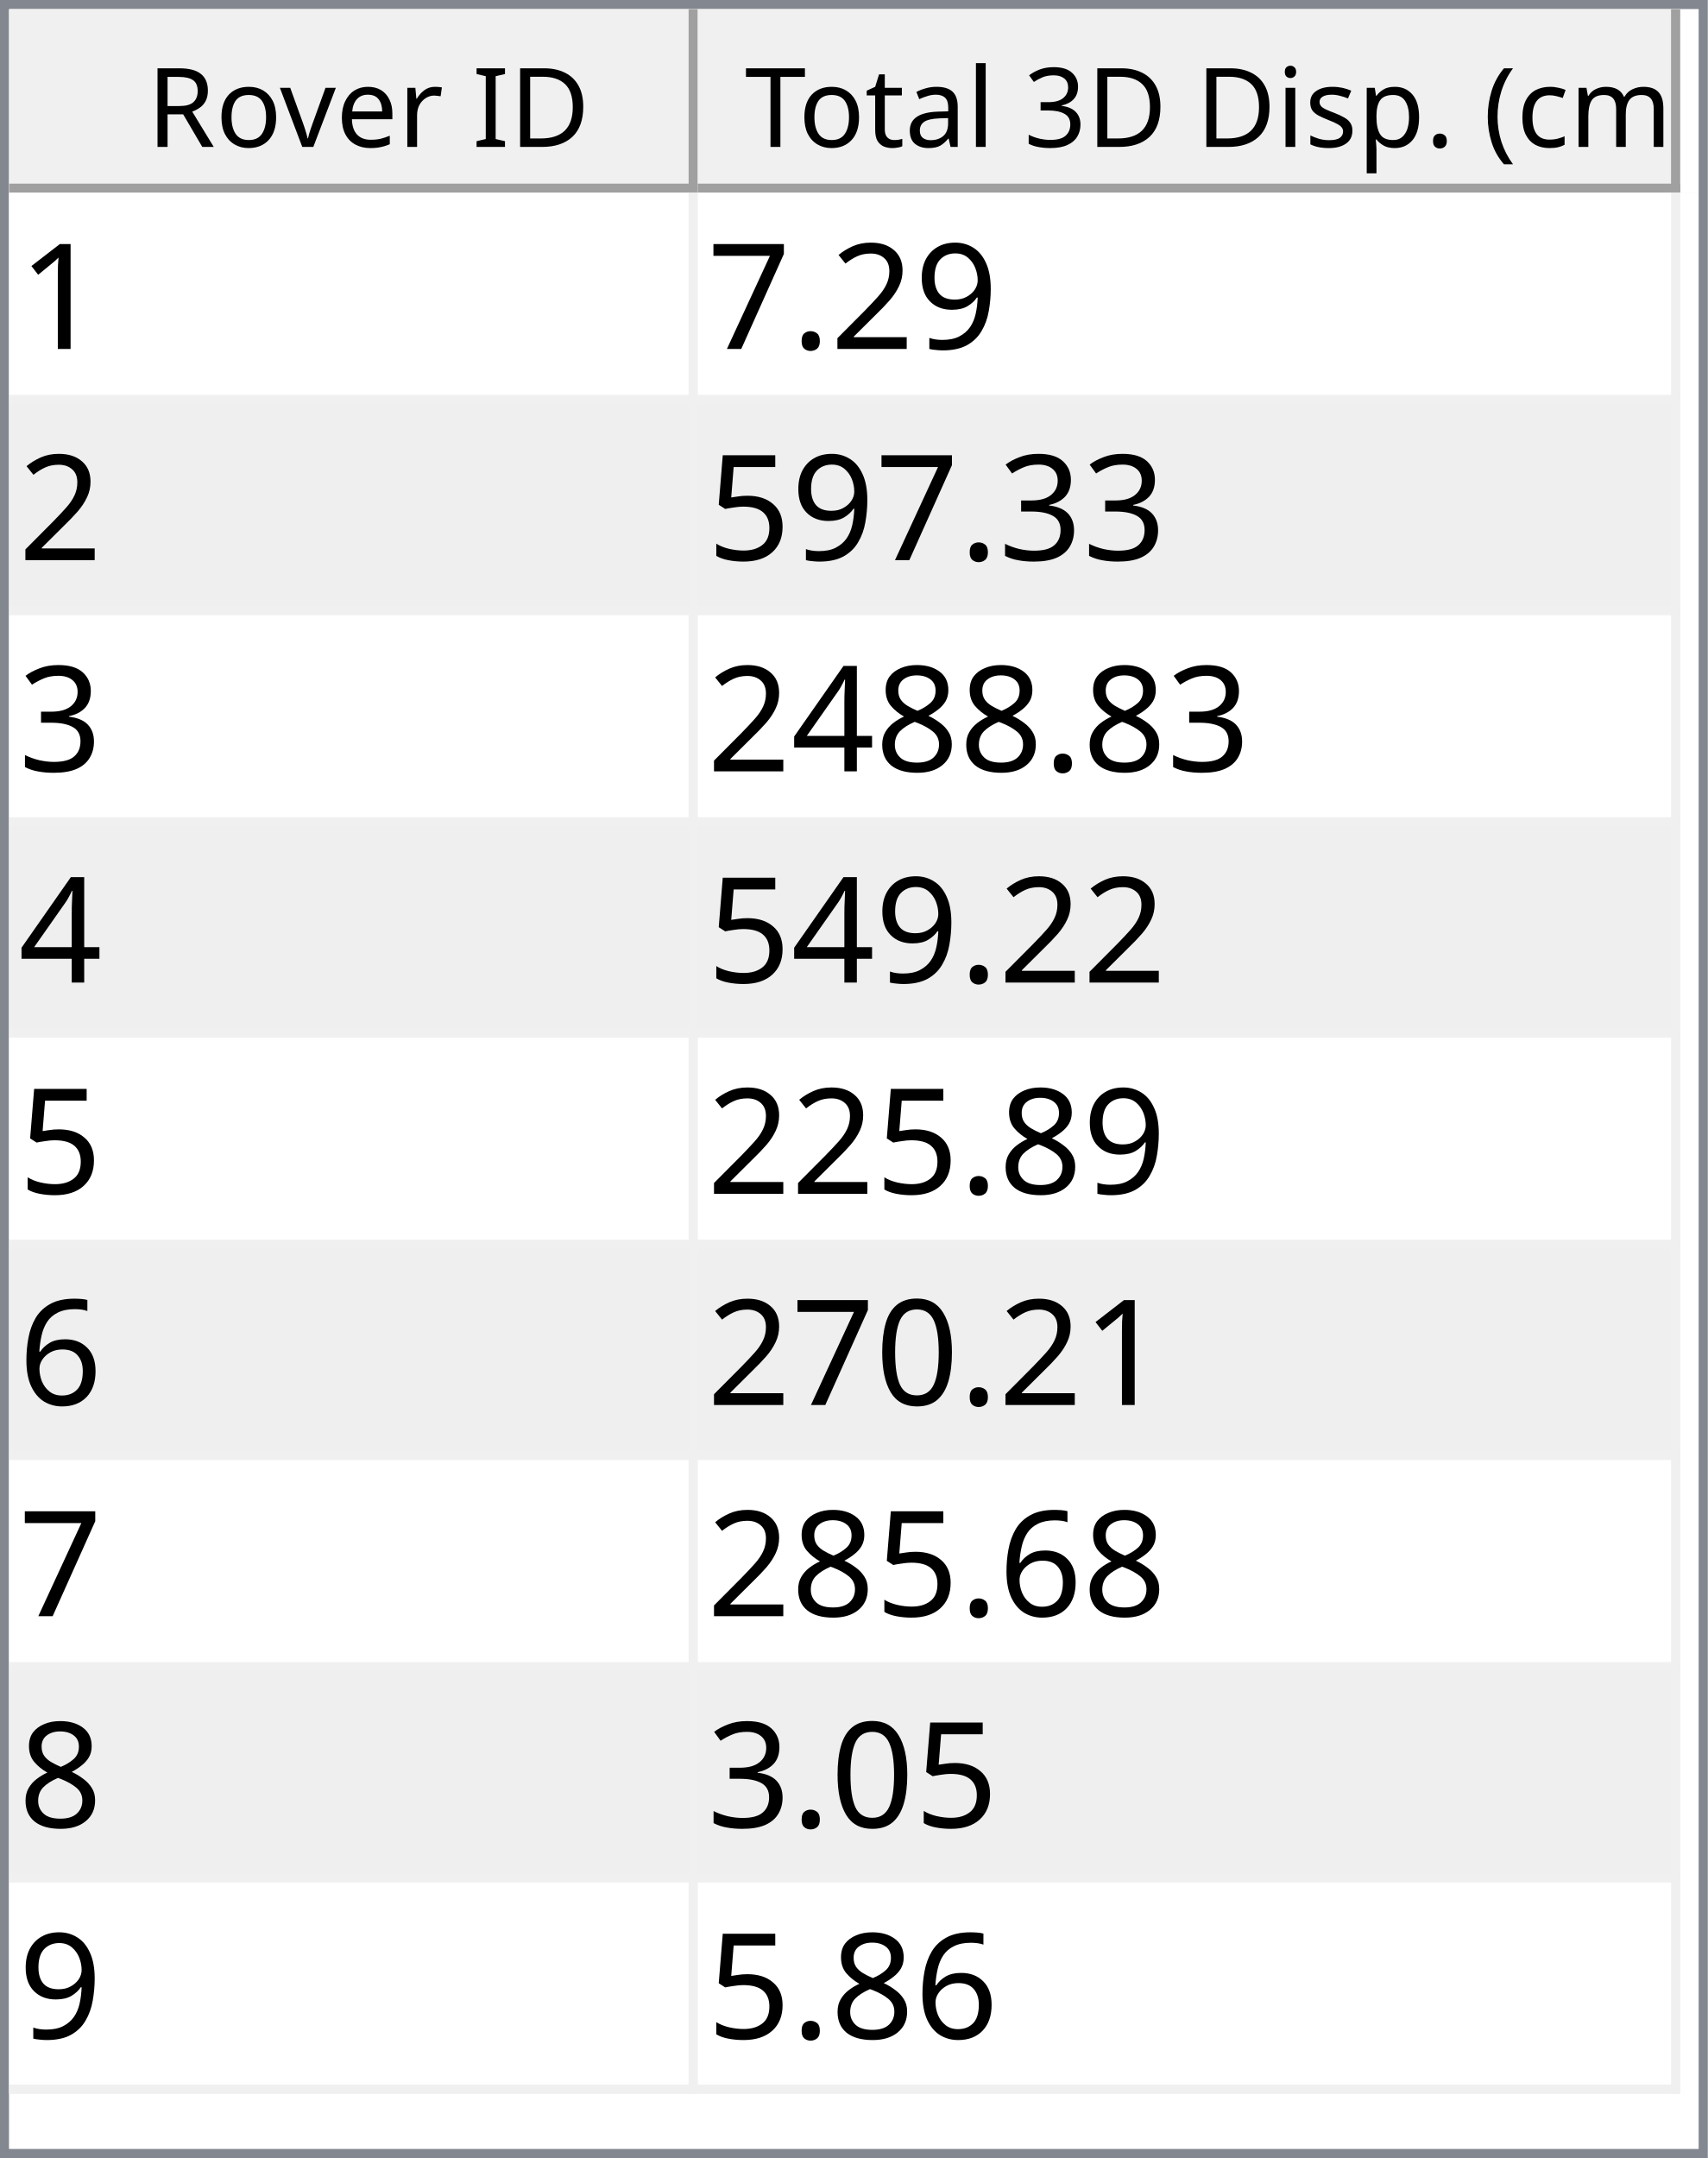
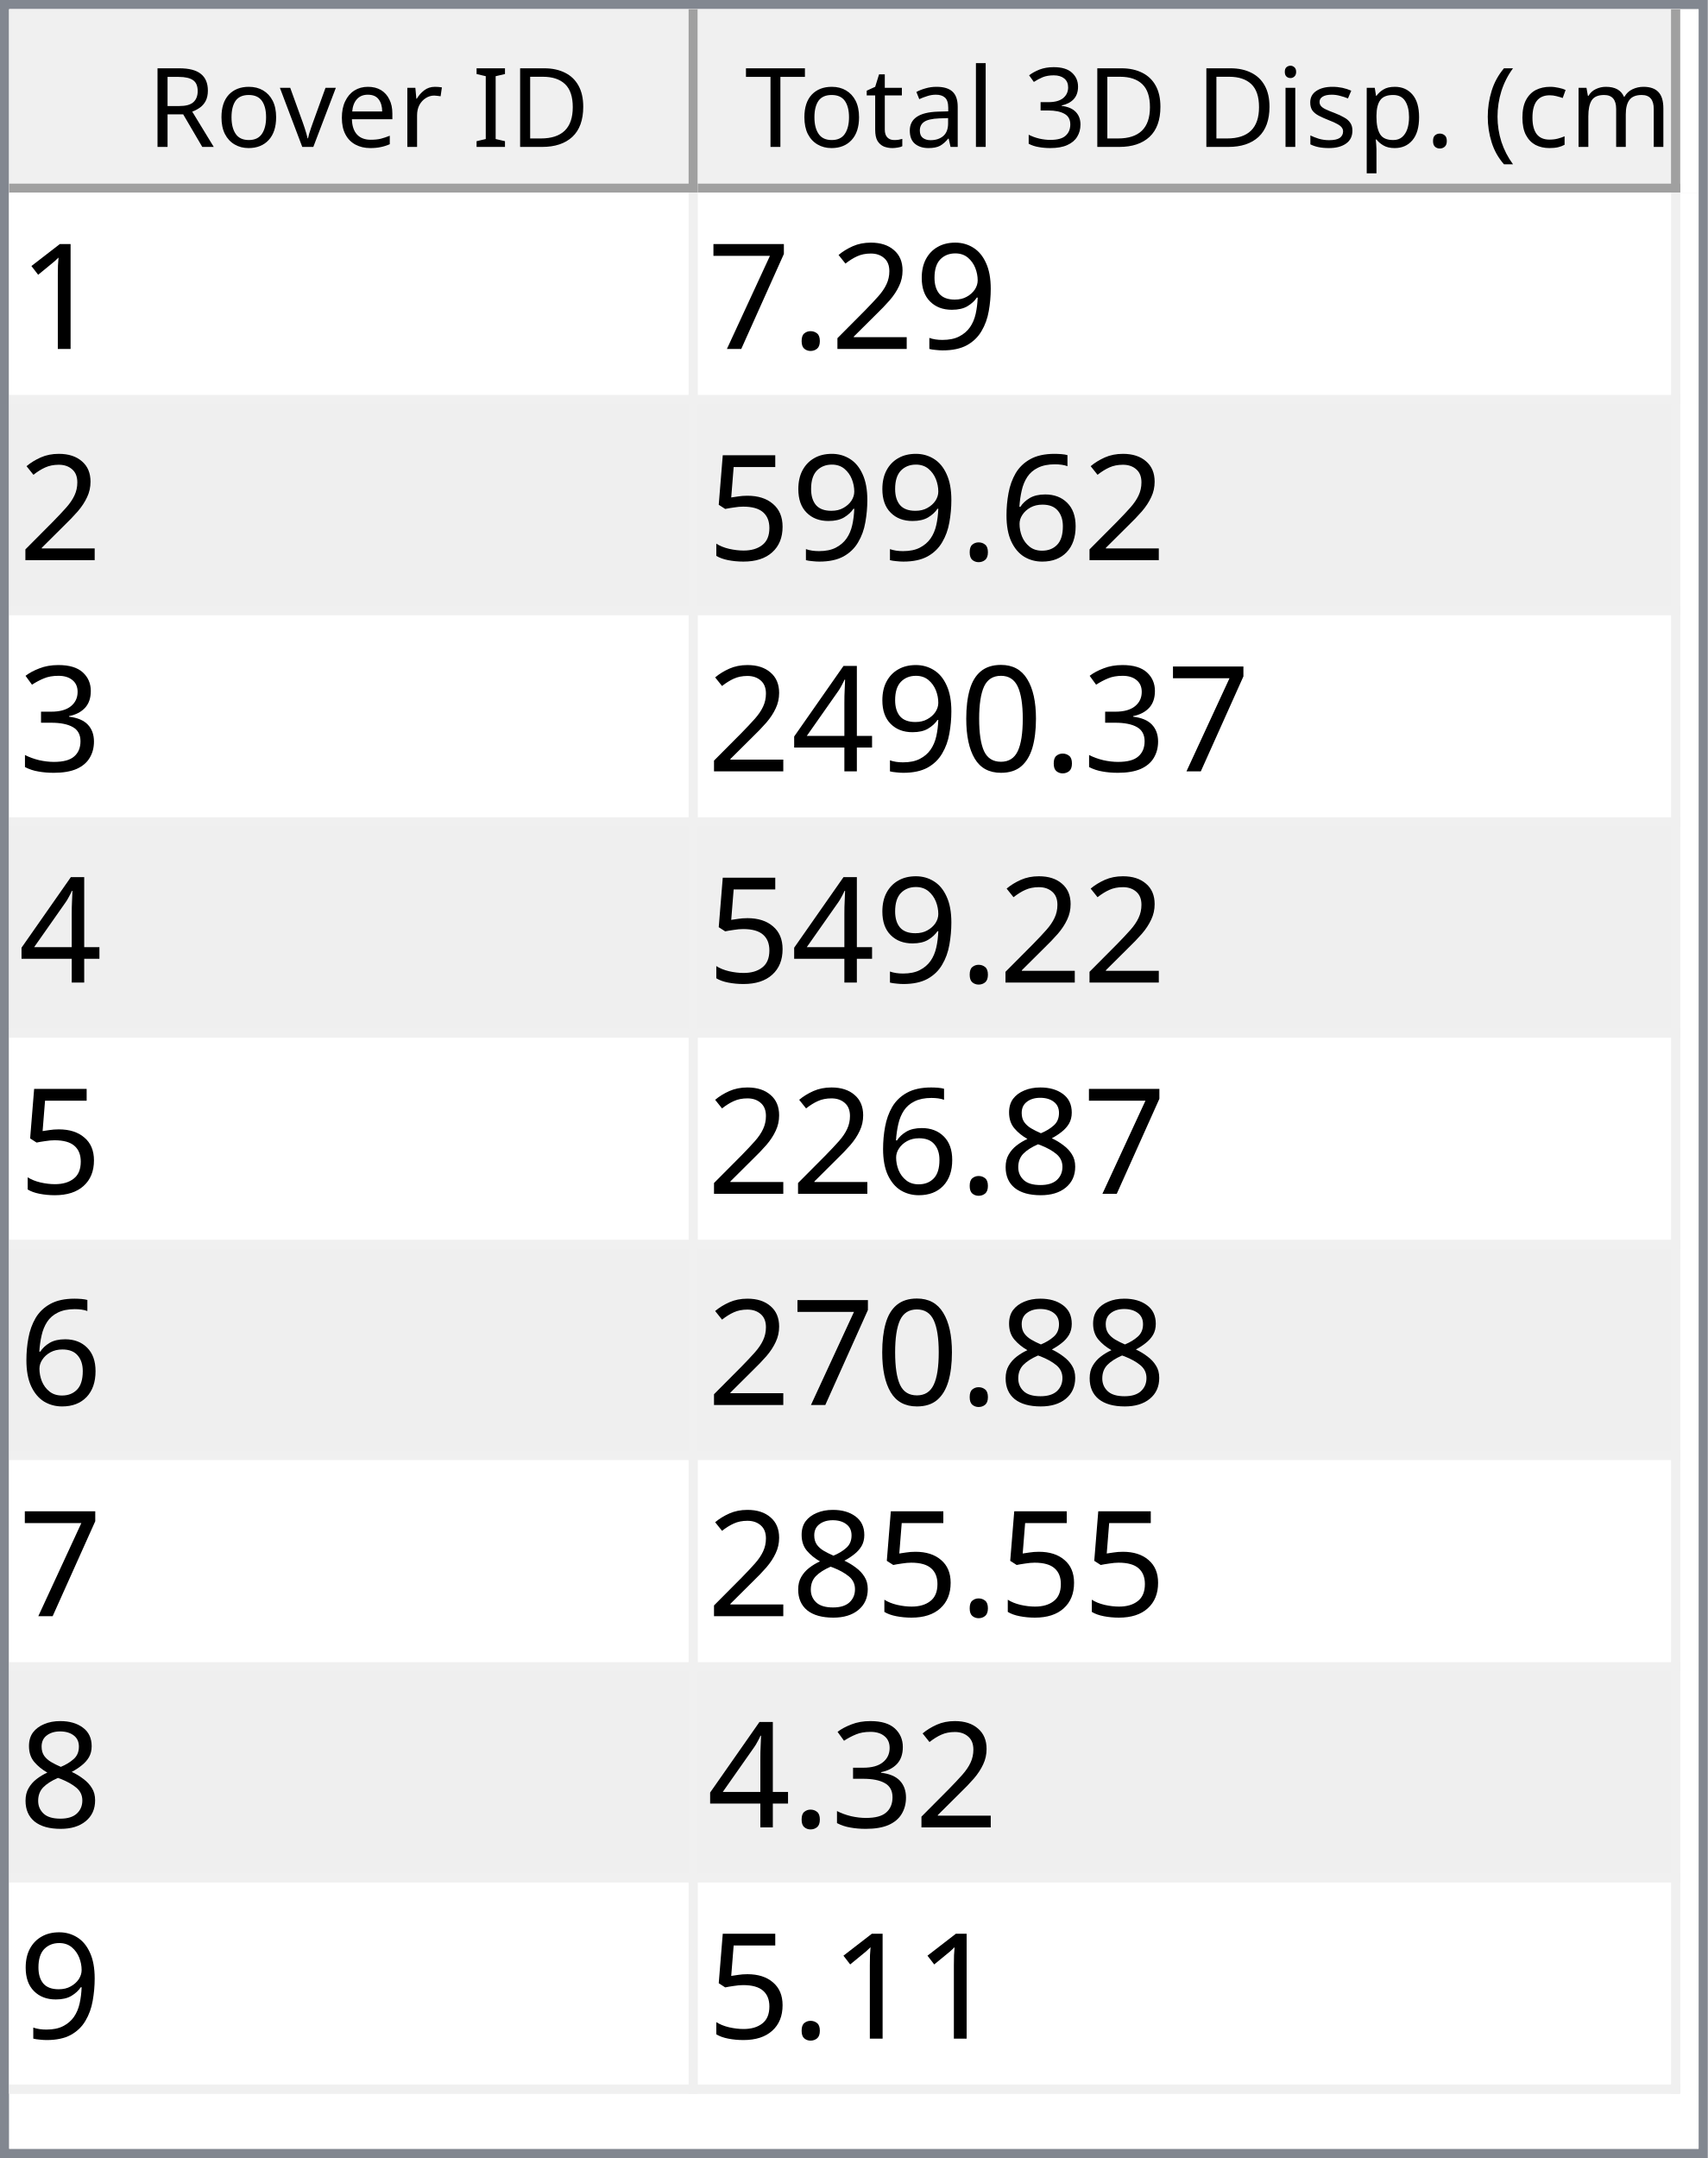
<svg xmlns="http://www.w3.org/2000/svg" style="fill-opacity:1; color-rendering:auto; color-interpolation:auto; text-rendering:auto; stroke:black; stroke-linecap:square; stroke-miterlimit:10; shape-rendering:auto; stroke-opacity:1; fill:black; stroke-dasharray:none; font-weight:normal; stroke-width:1; font-family:'Dialog'; font-style:normal; stroke-linejoin:miter; font-size:12px; stroke-dashoffset:0; image-rendering:auto;" width="186" height="235">
  <defs id="genericDefs" />
  <g>
    <defs id="defs1">
      <clipPath clipPathUnits="userSpaceOnUse" id="clipPath1">
        <path d="M0 0 L186 0 L186 235 L0 235 L0 0 Z" />
      </clipPath>
      <clipPath clipPathUnits="userSpaceOnUse" id="clipPath2">
        <path d="M0 0 L0 235 L186 235 L186 0 Z" />
      </clipPath>
      <clipPath clipPathUnits="userSpaceOnUse" id="clipPath3">
        <path d="M0 0 L0 20 L184 20 L184 0 Z" />
      </clipPath>
      <clipPath clipPathUnits="userSpaceOnUse" id="clipPath4">
        <path d="M0 0 L0 20 L75 20 L75 0 Z" />
      </clipPath>
      <clipPath clipPathUnits="userSpaceOnUse" id="clipPath5">
        <path d="M1 1 L1 19 L74 19 L74 1 Z" />
      </clipPath>
      <clipPath clipPathUnits="userSpaceOnUse" id="clipPath6">
        <path d="M0 0 L0 18 L73 18 L73 0 Z" />
      </clipPath>
      <clipPath clipPathUnits="userSpaceOnUse" id="clipPath7">
        <path d="M-0.5 -0.5 L-0.5 19.5 L74.5 19.5 L74.5 -0.5 Z" />
      </clipPath>
      <clipPath clipPathUnits="userSpaceOnUse" id="clipPath8">
        <path d="M0 0 L0 20 L107 20 L107 0 Z" />
      </clipPath>
      <clipPath clipPathUnits="userSpaceOnUse" id="clipPath9">
        <path d="M1 1 L1 19 L106 19 L106 1 Z" />
      </clipPath>
      <clipPath clipPathUnits="userSpaceOnUse" id="clipPath10">
        <path d="M0 0 L0 18 L105 18 L105 0 Z" />
      </clipPath>
      <clipPath clipPathUnits="userSpaceOnUse" id="clipPath11">
        <path d="M-0.5 -0.5 L-0.5 19.5 L106.5 19.5 L106.5 -0.5 Z" />
      </clipPath>
      <clipPath clipPathUnits="userSpaceOnUse" id="clipPath12">
        <path d="M0 0 L0 213 L184 213 L184 0 Z" />
      </clipPath>
      <clipPath clipPathUnits="userSpaceOnUse" id="clipPath13">
        <path d="M0 0 L0 207 L182 207 L182 0 Z" />
      </clipPath>
      <clipPath clipPathUnits="userSpaceOnUse" id="clipPath14">
        <path d="M-0.5 -0.5 L-0.5 206.5 L181.5 206.5 L181.5 -0.5 Z" />
      </clipPath>
      <clipPath clipPathUnits="userSpaceOnUse" id="clipPath15">
        <path d="M0 0 L0 22 L74 22 L74 0 Z" />
      </clipPath>
      <clipPath clipPathUnits="userSpaceOnUse" id="clipPath16">
        <path d="M0 0 L0 22 L106 22 L106 0 Z" />
      </clipPath>
      <font horiz-adv-x="64.551" id="font1">
        <font-face ascent="107.91" descent="25.098" units-per-em="100" style="font-style:normal; font-family:Segoe UI; font-weight:normal;" />
        <missing-glyph horiz-adv-x="64.551" d="M8.109 0 L8.109 68.266 L56.453 68.266 L56.453 0 L8.109 0 ZM15.328 7.234 L49.219 7.234 L49.219 61.031 L15.328 61.031 L15.328 7.234 Z" />
        <glyph unicode="D" horiz-adv-x="70.117" d="M9.188 0 L9.188 70.016 L28.516 70.016 Q65.531 70.016 65.531 35.891 Q65.531 19.672 55.25 9.836 Q44.969 0 27.734 0 L9.188 0 ZM17.391 62.594 L17.391 7.422 L27.828 7.422 Q41.609 7.422 49.273 14.797 Q56.938 22.172 56.938 35.688 Q56.938 62.594 28.328 62.594 L17.391 62.594 Z" />
        <glyph unicode="I" horiz-adv-x="26.611" d="M17.391 0 L9.188 0 L9.188 70.016 L17.391 70.016 L17.391 0 Z" />
        <glyph unicode=" " horiz-adv-x="27.393" d="" />
        <glyph unicode="r" horiz-adv-x="34.766" d="M34.188 41.891 Q32.078 43.5 28.125 43.5 Q23 43.5 19.555 38.672 Q16.109 33.844 16.109 25.484 L16.109 0 L8.109 0 L8.109 50 L16.109 50 L16.109 39.703 L16.312 39.703 Q18.016 44.969 21.531 47.922 Q25.047 50.875 29.391 50.875 Q32.516 50.875 34.188 50.203 L34.188 41.891 Z" />
        <glyph unicode="e" horiz-adv-x="52.295" d="M48.297 23 L12.984 23 Q13.188 14.656 17.484 10.109 Q21.781 5.562 29.297 5.562 Q37.75 5.562 44.828 11.141 L44.828 3.609 Q38.234 -1.172 27.391 -1.172 Q16.797 -1.172 10.742 5.641 Q4.688 12.453 4.688 24.812 Q4.688 36.469 11.305 43.82 Q17.922 51.172 27.734 51.172 Q37.547 51.172 42.922 44.828 Q48.297 38.484 48.297 27.203 L48.297 23 ZM40.094 29.781 Q40.047 36.719 36.75 40.578 Q33.453 44.438 27.594 44.438 Q21.922 44.438 17.969 40.383 Q14.016 36.328 13.094 29.781 L40.094 29.781 Z" />
        <glyph unicode="v" horiz-adv-x="47.9" d="M47.406 50 L27.484 0 L19.625 0 L0.688 50 L9.469 50 L22.172 13.672 Q23.578 9.672 23.922 6.688 L24.125 6.688 Q24.609 10.453 25.688 13.484 L38.969 50 L47.406 50 Z" />
        <glyph unicode="o" horiz-adv-x="58.594" d="M29 -1.172 Q17.922 -1.172 11.305 5.836 Q4.688 12.844 4.688 24.422 Q4.688 37.016 11.57 44.094 Q18.453 51.172 30.172 51.172 Q41.359 51.172 47.633 44.289 Q53.906 37.406 53.906 25.203 Q53.906 13.234 47.141 6.031 Q40.375 -1.172 29 -1.172 ZM29.594 44.438 Q21.875 44.438 17.383 39.188 Q12.891 33.938 12.891 24.703 Q12.891 15.828 17.43 10.695 Q21.969 5.562 29.594 5.562 Q37.359 5.562 41.531 10.594 Q45.703 15.625 45.703 24.906 Q45.703 34.281 41.531 39.359 Q37.359 44.438 29.594 44.438 Z" />
        <glyph unicode="R" horiz-adv-x="59.814" d="M59.375 0 L49.609 0 L37.891 19.625 Q36.281 22.359 34.766 24.289 Q33.25 26.219 31.664 27.438 Q30.078 28.656 28.25 29.219 Q26.422 29.781 24.125 29.781 L17.391 29.781 L17.391 0 L9.188 0 L9.188 70.016 L30.078 70.016 Q34.672 70.016 38.555 68.867 Q42.438 67.719 45.289 65.375 Q48.141 63.031 49.758 59.547 Q51.375 56.062 51.375 51.375 Q51.375 47.703 50.273 44.656 Q49.172 41.609 47.148 39.211 Q45.125 36.812 42.266 35.133 Q39.406 33.453 35.844 32.516 L35.844 32.328 Q37.594 31.547 38.891 30.547 Q40.188 29.547 41.359 28.18 Q42.531 26.812 43.68 25.078 Q44.828 23.344 46.234 21.047 L59.375 0 ZM17.391 62.594 L17.391 37.203 L28.516 37.203 Q31.594 37.203 34.203 38.133 Q36.812 39.062 38.719 40.797 Q40.625 42.531 41.703 45.047 Q42.781 47.562 42.781 50.688 Q42.781 56.297 39.141 59.445 Q35.5 62.594 28.609 62.594 L17.391 62.594 Z" />
        <glyph unicode=")" horiz-adv-x="30.176" d="M8.297 -15.922 L1.172 -15.922 Q16.406 2.344 16.406 26.812 Q16.406 51.469 1.078 70.016 L8.297 70.016 Q23.531 52.156 23.531 26.703 Q23.531 1.375 8.297 -15.922 Z" />
        <glyph unicode="m" horiz-adv-x="86.133" d="M79.109 0 L71.094 0 L71.094 28.719 Q71.094 37.016 68.531 40.727 Q65.969 44.438 59.906 44.438 Q54.781 44.438 51.195 39.75 Q47.609 35.062 47.609 28.516 L47.609 0 L39.594 0 L39.594 29.688 Q39.594 44.438 28.219 44.438 Q22.953 44.438 19.531 40.016 Q16.109 35.594 16.109 28.516 L16.109 0 L8.109 0 L8.109 50 L16.109 50 L16.109 42.094 L16.312 42.094 Q21.625 51.172 31.844 51.172 Q36.969 51.172 40.773 48.312 Q44.578 45.453 46 40.828 Q51.562 51.172 62.594 51.172 Q79.109 51.172 79.109 30.812 L79.109 0 Z" />
        <glyph unicode="c" horiz-adv-x="46.191" d="M42.188 2.297 Q36.422 -1.172 28.516 -1.172 Q17.828 -1.172 11.258 5.789 Q4.688 12.75 4.688 23.828 Q4.688 36.188 11.766 43.68 Q18.844 51.172 30.672 51.172 Q37.25 51.172 42.281 48.734 L42.281 40.531 Q36.719 44.438 30.375 44.438 Q22.703 44.438 17.797 38.945 Q12.891 33.453 12.891 24.516 Q12.891 15.719 17.508 10.641 Q22.125 5.562 29.891 5.562 Q36.422 5.562 42.188 9.906 L42.188 2.297 Z" />
        <glyph unicode="(" horiz-adv-x="30.176" d="M29.109 -15.922 L21.969 -15.922 Q6.844 1.375 6.844 26.703 Q6.844 52.156 21.969 70.016 L29.203 70.016 Q13.875 51.469 13.875 26.812 Q13.875 2.344 29.109 -15.922 Z" />
        <glyph unicode="." horiz-adv-x="21.68" d="M10.891 -1.078 Q8.641 -1.078 7.055 0.539 Q5.469 2.156 5.469 4.391 Q5.469 6.641 7.055 8.273 Q8.641 9.906 10.891 9.906 Q13.188 9.906 14.797 8.273 Q16.406 6.641 16.406 4.391 Q16.406 2.156 14.797 0.539 Q13.188 -1.078 10.891 -1.078 Z" />
        <glyph unicode="p" horiz-adv-x="58.789" d="M16.312 7.234 L16.109 7.234 L16.109 -23 L8.109 -23 L8.109 50 L16.109 50 L16.109 41.219 L16.312 41.219 Q22.219 51.172 33.594 51.172 Q43.266 51.172 48.688 44.461 Q54.109 37.75 54.109 26.469 Q54.109 13.922 48 6.375 Q41.891 -1.172 31.297 -1.172 Q21.578 -1.172 16.312 7.234 ZM16.109 27.391 L16.109 20.406 Q16.109 14.203 20.141 9.883 Q24.172 5.562 30.375 5.562 Q37.641 5.562 41.773 11.133 Q45.906 16.703 45.906 26.609 Q45.906 34.969 42.047 39.703 Q38.188 44.438 31.594 44.438 Q24.609 44.438 20.359 39.578 Q16.109 34.719 16.109 27.391 Z" />
        <glyph unicode="s" horiz-adv-x="42.432" d="M5.078 1.812 L5.078 10.406 Q11.625 5.562 19.484 5.562 Q30.031 5.562 30.031 12.594 Q30.031 14.594 29.125 15.992 Q28.219 17.391 26.68 18.461 Q25.141 19.531 23.07 20.383 Q21 21.234 18.609 22.172 Q15.281 23.484 12.766 24.828 Q10.25 26.172 8.57 27.859 Q6.891 29.547 6.031 31.695 Q5.172 33.844 5.172 36.719 Q5.172 40.234 6.789 42.945 Q8.406 45.656 11.086 47.484 Q13.766 49.312 17.211 50.242 Q20.656 51.172 24.312 51.172 Q30.812 51.172 35.938 48.922 L35.938 40.828 Q30.422 44.438 23.25 44.438 Q21 44.438 19.195 43.922 Q17.391 43.406 16.094 42.477 Q14.797 41.547 14.086 40.258 Q13.375 38.969 13.375 37.406 Q13.375 35.453 14.086 34.133 Q14.797 32.812 16.164 31.789 Q17.531 30.766 19.484 29.938 Q21.438 29.109 23.922 28.125 Q27.25 26.859 29.883 25.516 Q32.516 24.172 34.375 22.484 Q36.234 20.797 37.234 18.602 Q38.234 16.406 38.234 13.375 Q38.234 9.672 36.602 6.938 Q34.969 4.203 32.234 2.398 Q29.5 0.594 25.93 -0.289 Q22.359 -1.172 18.453 -1.172 Q10.75 -1.172 5.078 1.812 Z" />
        <glyph unicode="i" horiz-adv-x="24.219" d="M12.203 62.703 Q10.062 62.703 8.547 64.164 Q7.031 65.625 7.031 67.875 Q7.031 70.125 8.547 71.609 Q10.062 73.094 12.203 73.094 Q14.406 73.094 15.945 71.609 Q17.484 70.125 17.484 67.875 Q17.484 65.719 15.945 64.211 Q14.406 62.703 12.203 62.703 ZM16.109 0 L8.109 0 L8.109 50 L16.109 50 L16.109 0 Z" />
        <glyph unicode="3" horiz-adv-x="53.906" d="M46.531 19.828 Q46.531 15.094 44.75 11.211 Q42.969 7.328 39.719 4.57 Q36.469 1.812 31.93 0.297 Q27.391 -1.219 21.922 -1.219 Q11.922 -1.219 6 2.594 L6 11.188 Q13.094 5.609 22.219 5.609 Q25.875 5.609 28.828 6.539 Q31.781 7.469 33.906 9.227 Q36.031 10.984 37.18 13.477 Q38.328 15.969 38.328 19.094 Q38.328 32.812 18.797 32.812 L12.984 32.812 L12.984 39.594 L18.5 39.594 Q35.797 39.594 35.797 52.484 Q35.797 64.406 22.609 64.406 Q15.188 64.406 8.688 59.422 L8.688 67.188 Q15.375 71.188 24.609 71.188 Q29 71.188 32.57 69.969 Q36.141 68.75 38.68 66.555 Q41.219 64.359 42.609 61.281 Q44 58.203 44 54.5 Q44 40.672 30.031 36.719 L30.031 36.531 Q33.594 36.141 36.625 34.797 Q39.656 33.453 41.852 31.305 Q44.047 29.156 45.289 26.25 Q46.531 23.344 46.531 19.828 Z" />
        <glyph unicode="l" horiz-adv-x="24.219" d="M16.109 0 L8.109 0 L8.109 74.031 L16.109 74.031 L16.109 0 Z" />
        <glyph unicode="a" horiz-adv-x="50.879" d="M43.891 0 L35.891 0 L35.891 7.812 L35.688 7.812 Q30.469 -1.172 20.312 -1.172 Q12.844 -1.172 8.617 2.781 Q4.391 6.734 4.391 13.281 Q4.391 27.297 20.906 29.594 L35.891 31.688 Q35.891 44.438 25.594 44.438 Q16.547 44.438 9.281 38.281 L9.281 46.484 Q16.656 51.172 26.266 51.172 Q43.891 51.172 43.891 32.516 L43.891 0 ZM35.891 25.297 L23.828 23.641 Q18.266 22.859 15.43 20.875 Q12.594 18.891 12.594 13.875 Q12.594 10.203 15.211 7.883 Q17.828 5.562 22.172 5.562 Q28.125 5.562 32.008 9.742 Q35.891 13.922 35.891 20.312 L35.891 25.297 Z" />
        <glyph unicode="t" horiz-adv-x="33.887" d="M31.297 0.484 Q28.469 -1.078 23.828 -1.078 Q10.688 -1.078 10.688 13.578 L10.688 43.172 L2.094 43.172 L2.094 50 L10.688 50 L10.688 62.203 L18.703 64.797 L18.703 50 L31.297 50 L31.297 43.172 L18.703 43.172 L18.703 14.984 Q18.703 9.969 20.414 7.82 Q22.125 5.672 26.078 5.672 Q29.109 5.672 31.297 7.328 L31.297 0.484 Z" />
        <glyph unicode="T" horiz-adv-x="52.393" d="M50.594 62.594 L30.375 62.594 L30.375 0 L22.172 0 L22.172 62.594 L2 62.594 L2 70.016 L50.594 70.016 L50.594 62.594 Z" />
      </font>
      <font horiz-adv-x="75.0" id="font2">
        <font-face ascent="100.537" descent="21.973" units-per-em="100" style="font-style:normal; font-family:sans-serif; font-weight:normal;" />
        <missing-glyph horiz-adv-x="75.0" d="M12.5 0 L12.5 62.5 L62.5 62.5 L62.5 0 L12.5 0 ZM14.062 1.562 L60.938 1.562 L60.938 60.938 L14.062 60.938 L14.062 1.562 Z" />
        <glyph unicode="1" horiz-adv-x="55.615" d="M37.25 0 L28.469 0 L28.469 56 Q25.297 52.984 20.141 49.953 Q14.984 46.922 10.891 45.406 L10.891 53.906 Q18.266 57.375 23.781 62.305 Q29.297 67.234 31.594 71.875 L37.25 71.875 L37.25 0 Z" />
        <glyph unicode="9" horiz-adv-x="55.615" d="M5.469 16.547 L13.922 17.328 Q14.984 11.375 18.016 8.688 Q21.047 6 25.781 6 Q29.828 6 32.883 7.859 Q35.938 9.719 37.891 12.82 Q39.844 15.922 41.164 21.195 Q42.484 26.469 42.484 31.938 Q42.484 32.516 42.438 33.688 Q39.797 29.5 35.234 26.883 Q30.672 24.266 25.344 24.266 Q16.453 24.266 10.305 30.711 Q4.156 37.156 4.156 47.703 Q4.156 58.594 10.578 65.234 Q17 71.875 26.656 71.875 Q33.641 71.875 39.43 68.117 Q45.219 64.359 48.219 57.398 Q51.219 50.438 51.219 37.25 Q51.219 23.531 48.242 15.406 Q45.266 7.281 39.383 3.031 Q33.5 -1.219 25.594 -1.219 Q17.188 -1.219 11.867 3.445 Q6.547 8.109 5.469 16.547 ZM41.453 48.141 Q41.453 55.719 37.43 60.156 Q33.406 64.594 27.734 64.594 Q21.875 64.594 17.531 59.812 Q13.188 55.031 13.188 47.406 Q13.188 40.578 17.312 36.305 Q21.438 32.031 27.484 32.031 Q33.594 32.031 37.523 36.305 Q41.453 40.578 41.453 48.141 Z" />
        <glyph unicode="2" horiz-adv-x="55.615" d="M50.344 8.453 L50.344 0 L3.031 0 Q2.938 3.172 4.047 6.109 Q5.859 10.938 9.836 15.625 Q13.812 20.312 21.344 26.469 Q33.016 36.031 37.117 41.625 Q41.219 47.219 41.219 52.203 Q41.219 57.422 37.477 61.008 Q33.734 64.594 27.734 64.594 Q21.391 64.594 17.578 60.789 Q13.766 56.984 13.719 50.25 L4.688 51.172 Q5.609 61.281 11.664 66.578 Q17.719 71.875 27.938 71.875 Q38.234 71.875 44.242 66.164 Q50.25 60.453 50.25 52 Q50.25 47.703 48.492 43.555 Q46.734 39.406 42.656 34.812 Q38.578 30.219 29.109 22.219 Q21.188 15.578 18.945 13.211 Q16.703 10.844 15.234 8.453 L50.344 8.453 Z" />
        <glyph unicode="." horiz-adv-x="27.783" d="M9.078 0 L9.078 10.016 L19.094 10.016 L19.094 0 L9.078 0 Z" />
        <glyph unicode="7" horiz-adv-x="55.615" d="M4.734 62.203 L4.734 70.656 L51.078 70.656 L51.078 63.812 Q44.234 56.547 37.523 44.484 Q30.812 32.422 27.156 19.672 Q24.516 10.688 23.781 0 L14.75 0 Q14.891 8.453 18.062 20.414 Q21.234 32.375 27.172 43.484 Q33.109 54.594 39.797 62.203 L4.734 62.203 Z" />
+         <glyph unicode="6" horiz-adv-x="55.615" d="M49.75 54.047 L41.016 53.375 Q39.844 58.547 37.703 60.891 Q34.125 64.656 28.906 64.656 Q24.703 64.656 21.531 62.312 Q17.391 59.281 14.992 53.469 Q12.594 47.656 12.5 36.922 Q15.672 41.75 20.266 44.094 Q24.859 46.438 29.891 46.438 Q38.672 46.438 44.852 39.969 Q51.031 33.5 51.031 23.25 Q51.031 16.5 48.125 10.719 Q45.219 4.938 40.141 1.859 Q35.062 -1.219 28.609 -1.219 Q17.625 -1.219 10.695 6.859 Q3.766 14.938 3.766 33.5 Q3.766 54.25 11.422 63.672 Q18.109 71.875 29.438 71.875 Q37.891 71.875 43.289 67.141 Q48.688 62.406 49.75 54.047 ZM13.875 23.188 Q13.875 18.656 15.797 14.508 Q17.719 10.359 21.188 8.18 Q24.656 6 28.469 6 Q34.031 6 38.039 10.492 Q42.047 14.984 42.047 22.703 Q42.047 30.125 38.086 34.398 Q34.125 38.672 28.125 38.672 Q22.172 38.672 18.023 34.398 Q13.875 30.125 13.875 23.188 Z" />
+         <glyph unicode="5" horiz-adv-x="55.615" d="M4.156 18.75 L13.375 19.531 Q14.406 12.797 18.141 9.398 Q21.875 6 27.156 6 Q33.5 6 37.891 10.789 Q42.281 15.578 42.281 23.484 Q42.281 31 38.062 35.352 Q33.844 39.703 27 39.703 Q22.75 39.703 19.336 37.773 Q15.922 35.844 13.969 32.766 L5.719 33.844 L12.641 70.609 L48.25 70.609 L48.25 62.203 L19.672 62.203 L15.828 42.969 Q22.266 47.469 29.344 47.469 Q38.719 47.469 45.164 40.969 Q51.609 34.469 51.609 24.266 Q51.609 14.547 45.953 7.469 Q39.062 -1.219 27.156 -1.219 Q17.391 -1.219 11.211 4.25 Q5.031 9.719 4.156 18.75 Z" />
        <glyph unicode="3" horiz-adv-x="55.615" d="M4.203 18.891 L12.984 20.062 Q14.5 12.594 18.141 9.297 Q21.781 6 27 6 Q33.203 6 37.477 10.297 Q41.75 14.594 41.75 20.953 Q41.75 27 37.797 30.93 Q33.844 34.859 27.734 34.859 Q25.25 34.859 21.531 33.891 L22.516 41.609 Q23.391 41.5 23.922 41.5 Q29.547 41.5 34.039 44.43 Q38.531 47.359 38.531 53.469 Q38.531 58.297 35.258 61.477 Q31.984 64.656 26.812 64.656 Q21.688 64.656 18.266 61.43 Q14.844 58.203 13.875 51.766 L5.078 53.328 Q6.688 62.156 12.398 67.016 Q18.109 71.875 26.609 71.875 Q32.469 71.875 37.398 69.359 Q42.328 66.844 44.945 62.5 Q47.562 58.156 47.562 53.266 Q47.562 48.641 45.07 44.828 Q42.578 41.016 37.703 38.766 Q44.047 37.312 47.562 32.695 Q51.078 28.078 51.078 21.141 Q51.078 11.766 44.242 5.25 Q37.406 -1.266 26.953 -1.266 Q17.531 -1.266 11.305 4.352 Q5.078 9.969 4.203 18.891 Z" />
-         <glyph unicode="5" horiz-adv-x="55.615" d="M4.156 18.75 L13.375 19.531 Q14.406 12.797 18.141 9.398 Q21.875 6 27.156 6 Q33.5 6 37.891 10.789 Q42.281 15.578 42.281 23.484 Q42.281 31 38.062 35.352 Q33.844 39.703 27 39.703 Q22.75 39.703 19.336 37.773 Q15.922 35.844 13.969 32.766 L5.719 33.844 L12.641 70.609 L48.25 70.609 L48.25 62.203 L19.672 62.203 L15.828 42.969 Q22.266 47.469 29.344 47.469 Q38.719 47.469 45.164 40.969 Q51.609 34.469 51.609 24.266 Q51.609 14.547 45.953 7.469 Q39.062 -1.219 27.156 -1.219 Q17.391 -1.219 11.211 4.25 Q5.031 9.719 4.156 18.75 Z" />
+         <glyph unicode="0" horiz-adv-x="55.615" d="M4.156 35.297 Q4.156 48 6.766 55.742 Q9.375 63.484 14.523 67.68 Q19.672 71.875 27.484 71.875 Q33.25 71.875 37.594 69.555 Q41.938 67.234 44.773 62.867 Q47.609 58.5 49.219 52.227 Q50.828 45.953 50.828 35.297 Q50.828 22.703 48.242 14.969 Q45.656 7.234 40.508 3.008 Q35.359 -1.219 27.484 -1.219 Q17.141 -1.219 11.234 6.203 Q4.156 15.141 4.156 35.297 ZM13.188 35.297 Q13.188 17.672 17.312 11.836 Q21.438 6 27.484 6 Q33.547 6 37.672 11.859 Q41.797 17.719 41.797 35.297 Q41.797 52.984 37.672 58.789 Q33.547 64.594 27.391 64.594 Q21.344 64.594 17.719 59.469 Q13.188 52.938 13.188 35.297 Z" />
+         <glyph unicode="4" horiz-adv-x="55.615" d="M32.328 0 L32.328 17.141 L1.266 17.141 L1.266 25.203 L33.938 71.578 L41.109 71.578 L41.109 25.203 L50.781 25.203 L50.781 17.141 L41.109 17.141 L41.109 0 L32.328 0 ZM32.328 25.203 L32.328 57.469 L9.906 25.203 L32.328 25.203 Z" />
        <glyph unicode="8" horiz-adv-x="55.615" d="M17.672 38.812 Q12.203 40.828 9.57 44.539 Q6.938 48.25 6.938 53.422 Q6.938 61.234 12.555 66.555 Q18.172 71.875 27.484 71.875 Q36.859 71.875 42.578 66.43 Q48.297 60.984 48.297 53.172 Q48.297 48.188 45.68 44.508 Q43.062 40.828 37.75 38.812 Q44.344 36.672 47.781 31.883 Q51.219 27.094 51.219 20.453 Q51.219 11.281 44.727 5.031 Q38.234 -1.219 27.641 -1.219 Q17.047 -1.219 10.547 5.055 Q4.047 11.328 4.047 20.703 Q4.047 27.688 7.594 32.398 Q11.141 37.109 17.672 38.812 ZM15.922 53.719 Q15.922 48.641 19.195 45.414 Q22.469 42.188 27.688 42.188 Q32.766 42.188 36.016 45.383 Q39.266 48.578 39.266 53.219 Q39.266 58.062 35.914 61.359 Q32.562 64.656 27.594 64.656 Q22.562 64.656 19.242 61.43 Q15.922 58.203 15.922 53.719 ZM13.094 20.656 Q13.094 16.891 14.875 13.375 Q16.656 9.859 20.172 7.93 Q23.688 6 27.734 6 Q34.031 6 38.133 10.055 Q42.234 14.109 42.234 20.359 Q42.234 26.703 38.016 30.859 Q33.797 35.016 27.438 35.016 Q21.234 35.016 17.164 30.914 Q13.094 26.812 13.094 20.656 Z" />
-         <glyph unicode="4" horiz-adv-x="55.615" d="M32.328 0 L32.328 17.141 L1.266 17.141 L1.266 25.203 L33.938 71.578 L41.109 71.578 L41.109 25.203 L50.781 25.203 L50.781 17.141 L41.109 17.141 L41.109 0 L32.328 0 ZM32.328 25.203 L32.328 57.469 L9.906 25.203 L32.328 25.203 Z" />
-         <glyph unicode="6" horiz-adv-x="55.615" d="M49.75 54.047 L41.016 53.375 Q39.844 58.547 37.703 60.891 Q34.125 64.656 28.906 64.656 Q24.703 64.656 21.531 62.312 Q17.391 59.281 14.992 53.469 Q12.594 47.656 12.5 36.922 Q15.672 41.75 20.266 44.094 Q24.859 46.438 29.891 46.438 Q38.672 46.438 44.852 39.969 Q51.031 33.5 51.031 23.25 Q51.031 16.5 48.125 10.719 Q45.219 4.938 40.141 1.859 Q35.062 -1.219 28.609 -1.219 Q17.625 -1.219 10.695 6.859 Q3.766 14.938 3.766 33.5 Q3.766 54.25 11.422 63.672 Q18.109 71.875 29.438 71.875 Q37.891 71.875 43.289 67.141 Q48.688 62.406 49.75 54.047 ZM13.875 23.188 Q13.875 18.656 15.797 14.508 Q17.719 10.359 21.188 8.18 Q24.656 6 28.469 6 Q34.031 6 38.039 10.492 Q42.047 14.984 42.047 22.703 Q42.047 30.125 38.086 34.398 Q34.125 38.672 28.125 38.672 Q22.172 38.672 18.023 34.398 Q13.875 30.125 13.875 23.188 Z" />
-         <glyph unicode="0" horiz-adv-x="55.615" d="M4.156 35.297 Q4.156 48 6.766 55.742 Q9.375 63.484 14.523 67.68 Q19.672 71.875 27.484 71.875 Q33.25 71.875 37.594 69.555 Q41.938 67.234 44.773 62.867 Q47.609 58.5 49.219 52.227 Q50.828 45.953 50.828 35.297 Q50.828 22.703 48.242 14.969 Q45.656 7.234 40.508 3.008 Q35.359 -1.219 27.484 -1.219 Q17.141 -1.219 11.234 6.203 Q4.156 15.141 4.156 35.297 ZM13.188 35.297 Q13.188 17.672 17.312 11.836 Q21.438 6 27.484 6 Q33.547 6 37.672 11.859 Q41.797 17.719 41.797 35.297 Q41.797 52.984 37.672 58.789 Q33.547 64.594 27.391 64.594 Q21.344 64.594 17.719 59.469 Q13.188 52.938 13.188 35.297 Z" />
      </font>
    </defs>
    <g style="fill:white; stroke:white;">
      <rect x="0" y="0" width="186" style="clip-path:url(#clipPath1); stroke:none;" height="235" />
    </g>
    <g style="fill:white; text-rendering:optimizeSpeed; color-rendering:optimizeSpeed; image-rendering:optimizeSpeed; shape-rendering:crispEdges; stroke:white; color-interpolation:sRGB;">
      <rect x="0" width="186" height="235" y="0" style="stroke:none;" />
      <path style="stroke:none;" d="M0 235 L186 235 L186 0 L0 0 Z" />
    </g>
    <g style="fill:rgb(240,240,240); font-family:'Segoe UI'; stroke:rgb(240,240,240);">
      <rect x="0" y="0" width="186" style="clip-path:url(#clipPath2); stroke:none;" height="235" />
    </g>
    <g style="fill:rgb(130,135,144); font-family:'Segoe UI'; stroke:rgb(130,135,144);">
      <path d="M0 0 L186 0 L186 235 L0 235 L0 0 ZM1 1 L185 1 L185 234 L1 234 L1 1 Z" style="fill-rule:evenodd; clip-path:url(#clipPath2); stroke:none;" />
    </g>
    <g style="fill:white; font-family:'Segoe UI'; stroke:white;" transform="translate(1,1)">
      <rect x="0" y="0" width="184" style="clip-path:url(#clipPath3); stroke:none;" height="20" />
    </g>
    <g style="fill:rgb(240,240,240); font-family:'Segoe UI'; stroke:rgb(240,240,240);" transform="translate(1,1)">
      <rect x="0" y="0" width="75" style="clip-path:url(#clipPath4); stroke:none;" height="20" />
    </g>
    <g style="font-family:'Segoe UI';" transform="translate(2,2)">
      <text x="14" xml:space="preserve" y="14" style="clip-path:url(#clipPath6); stroke:none;">Rover ID</text>
    </g>
    <g style="fill:rgb(160,160,160); font-family:'Segoe UI'; stroke:rgb(160,160,160); stroke-linejoin:bevel;" transform="translate(1.5,1.5)">
      <line x1="74" x2="74" y1="0" style="fill:none; clip-path:url(#clipPath7);" y2="19" />
    </g>
    <g style="fill:rgb(160,160,160); font-family:'Segoe UI'; stroke:rgb(160,160,160); stroke-linejoin:bevel;" transform="matrix(1,0,0,1,1,1) translate(0.5,0.5)">
      <line x1="0" x2="74" y1="19" style="fill:none; clip-path:url(#clipPath7);" y2="19" />
    </g>
    <g style="fill:rgb(240,240,240); font-family:'Segoe UI'; stroke:rgb(240,240,240);" transform="translate(76,1)">
      <rect x="0" y="0" width="107" style="clip-path:url(#clipPath8); stroke:none;" height="20" />
    </g>
    <g style="font-family:'Segoe UI';" transform="translate(77,2)">
      <text x="1" xml:space="preserve" y="14" style="clip-path:url(#clipPath10); stroke:none;"> Total 3D Disp. (cm)</text>
    </g>
    <g style="fill:rgb(160,160,160); font-family:'Segoe UI'; stroke:rgb(160,160,160); stroke-linejoin:bevel;" transform="translate(76.5,1.5)">
      <line x1="106" x2="106" y1="0" style="fill:none; clip-path:url(#clipPath11);" y2="19" />
    </g>
    <g style="fill:rgb(160,160,160); font-family:'Segoe UI'; stroke:rgb(160,160,160); stroke-linejoin:bevel;" transform="matrix(1,0,0,1,76,1) translate(0.5,0.5)">
      <line x1="0" x2="106" y1="19" style="fill:none; clip-path:url(#clipPath11);" y2="19" />
    </g>
    <g style="fill:white; font-family:'Segoe UI'; stroke:white;" transform="translate(1,21)">
      <rect x="0" y="0" width="184" style="clip-path:url(#clipPath12); stroke:none;" height="213" />
    </g>
    <g style="fill:rgb(240,240,240); font-size:16px; font-family:sans-serif; stroke:rgb(240,240,240);" transform="translate(1,21)">
      <rect x="0" y="0" width="182" style="clip-path:url(#clipPath13); stroke:none;" height="207" />
      <line transform="translate(0.5,0.5)" x1="0" x2="181" y1="22" style="clip-path:url(#clipPath14); fill:none; stroke-linejoin:bevel;" y2="22" />
    </g>
    <g transform="matrix(1,0,0,1,1,21) translate(0.5,0.5)" style="fill:rgb(240,240,240); font-size:16px; font-family:sans-serif; stroke:rgb(240,240,240); stroke-linejoin:bevel;">
      <line x1="0" x2="181" y1="45" style="fill:none; clip-path:url(#clipPath14);" y2="45" />
    </g>
    <g transform="matrix(1,0,0,1,1,21) translate(0.5,0.5)" style="fill:rgb(240,240,240); font-size:16px; font-family:sans-serif; stroke:rgb(240,240,240); stroke-linejoin:bevel;">
      <line x1="0" x2="181" y1="68" style="fill:none; clip-path:url(#clipPath14);" y2="68" />
    </g>
    <g transform="matrix(1,0,0,1,1,21) translate(0.5,0.5)" style="fill:rgb(240,240,240); font-size:16px; font-family:sans-serif; stroke:rgb(240,240,240); stroke-linejoin:bevel;">
      <line x1="0" x2="181" y1="91" style="fill:none; clip-path:url(#clipPath14);" y2="91" />
    </g>
    <g transform="matrix(1,0,0,1,1,21) translate(0.5,0.5)" style="fill:rgb(240,240,240); font-size:16px; font-family:sans-serif; stroke:rgb(240,240,240); stroke-linejoin:bevel;">
      <line x1="0" x2="181" y1="114" style="fill:none; clip-path:url(#clipPath14);" y2="114" />
    </g>
    <g transform="matrix(1,0,0,1,1,21) translate(0.5,0.5)" style="fill:rgb(240,240,240); font-size:16px; font-family:sans-serif; stroke:rgb(240,240,240); stroke-linejoin:bevel;">
      <line x1="0" x2="181" y1="137" style="fill:none; clip-path:url(#clipPath14);" y2="137" />
    </g>
    <g transform="matrix(1,0,0,1,1,21) translate(0.5,0.5)" style="fill:rgb(240,240,240); font-size:16px; font-family:sans-serif; stroke:rgb(240,240,240); stroke-linejoin:bevel;">
      <line x1="0" x2="181" y1="160" style="fill:none; clip-path:url(#clipPath14);" y2="160" />
    </g>
    <g transform="matrix(1,0,0,1,1,21) translate(0.5,0.5)" style="fill:rgb(240,240,240); font-size:16px; font-family:sans-serif; stroke:rgb(240,240,240); stroke-linejoin:bevel;">
      <line x1="0" x2="181" y1="183" style="fill:none; clip-path:url(#clipPath14);" y2="183" />
    </g>
    <g transform="matrix(1,0,0,1,1,21) translate(0.5,0.5)" style="fill:rgb(240,240,240); font-size:16px; font-family:sans-serif; stroke:rgb(240,240,240); stroke-linejoin:bevel;">
      <line x1="0" x2="181" y1="206" style="fill:none; clip-path:url(#clipPath14);" y2="206" />
    </g>
    <g transform="matrix(1,0,0,1,1,21) translate(0.5,0.5)" style="fill:rgb(240,240,240); font-size:16px; font-family:sans-serif; stroke:rgb(240,240,240); stroke-linejoin:bevel;">
      <line x1="74" x2="74" y1="0" style="fill:none; clip-path:url(#clipPath14);" y2="206" />
    </g>
    <g transform="matrix(1,0,0,1,1,21) translate(0.5,0.5)" style="fill:rgb(240,240,240); font-size:16px; font-family:sans-serif; stroke:rgb(240,240,240); stroke-linejoin:bevel;">
      <line x1="181" x2="181" y1="0" style="fill:none; clip-path:url(#clipPath14);" y2="206" />
    </g>
    <g style="fill:white; font-size:16px; font-family:sans-serif; stroke:white;" transform="matrix(1,0,0,1,1,21)">
      <rect x="0" y="0" width="74" style="clip-path:url(#clipPath15); stroke:none;" height="22" />
      <text x="1" y="17" style="fill:black; clip-path:url(#clipPath15); stroke:none;" xml:space="preserve">1</text>
    </g>
    <g style="fill:white; font-size:16px; font-family:sans-serif; stroke:white;" transform="matrix(1,0,0,1,1,21) translate(75,0)">
      <rect x="0" y="0" width="106" style="clip-path:url(#clipPath16); stroke:none;" height="22" />
      <text x="1" y="17" style="fill:black; clip-path:url(#clipPath16); stroke:none;" xml:space="preserve">7.29</text>
    </g>
    <g style="fill:rgb(239,239,239); font-size:16px; font-family:sans-serif; stroke:rgb(239,239,239);" transform="matrix(1,0,0,1,1,21) translate(0,23)">
      <rect x="0" y="0" width="74" style="clip-path:url(#clipPath15); stroke:none;" height="22" />
      <text x="1" y="17" style="fill:black; clip-path:url(#clipPath15); stroke:none;" xml:space="preserve">2</text>
    </g>
    <g style="fill:rgb(239,239,239); font-size:16px; font-family:sans-serif; stroke:rgb(239,239,239);" transform="matrix(1,0,0,1,1,21) translate(75,23)">
      <rect x="0" y="0" width="106" style="clip-path:url(#clipPath16); stroke:none;" height="22" />
-       <text x="1" y="17" style="fill:black; clip-path:url(#clipPath16); stroke:none;" xml:space="preserve">597.33</text>
+       <text x="1" y="17" style="fill:black; clip-path:url(#clipPath16); stroke:none;" xml:space="preserve">599.62</text>
    </g>
    <g style="fill:white; font-size:16px; font-family:sans-serif; stroke:white;" transform="matrix(1,0,0,1,1,21) translate(0,46)">
      <rect x="0" y="0" width="74" style="clip-path:url(#clipPath15); stroke:none;" height="22" />
      <text x="1" y="17" style="fill:black; clip-path:url(#clipPath15); stroke:none;" xml:space="preserve">3</text>
    </g>
    <g style="fill:white; font-size:16px; font-family:sans-serif; stroke:white;" transform="matrix(1,0,0,1,1,21) translate(75,46)">
      <rect x="0" y="0" width="106" style="clip-path:url(#clipPath16); stroke:none;" height="22" />
-       <text x="1" y="17" style="fill:black; clip-path:url(#clipPath16); stroke:none;" xml:space="preserve">2488.83</text>
+       <text x="1" y="17" style="fill:black; clip-path:url(#clipPath16); stroke:none;" xml:space="preserve">2490.37</text>
    </g>
    <g style="fill:rgb(239,239,239); font-size:16px; font-family:sans-serif; stroke:rgb(239,239,239);" transform="matrix(1,0,0,1,1,21) translate(0,69)">
      <rect x="0" y="0" width="74" style="clip-path:url(#clipPath15); stroke:none;" height="22" />
      <text x="1" y="17" style="fill:black; clip-path:url(#clipPath15); stroke:none;" xml:space="preserve">4</text>
    </g>
    <g style="fill:rgb(239,239,239); font-size:16px; font-family:sans-serif; stroke:rgb(239,239,239);" transform="matrix(1,0,0,1,1,21) translate(75,69)">
      <rect x="0" y="0" width="106" style="clip-path:url(#clipPath16); stroke:none;" height="22" />
      <text x="1" y="17" style="fill:black; clip-path:url(#clipPath16); stroke:none;" xml:space="preserve">549.22</text>
    </g>
    <g style="fill:white; font-size:16px; font-family:sans-serif; stroke:white;" transform="matrix(1,0,0,1,1,21) translate(0,92)">
      <rect x="0" y="0" width="74" style="clip-path:url(#clipPath15); stroke:none;" height="22" />
      <text x="1" y="17" style="fill:black; clip-path:url(#clipPath15); stroke:none;" xml:space="preserve">5</text>
    </g>
    <g style="fill:white; font-size:16px; font-family:sans-serif; stroke:white;" transform="matrix(1,0,0,1,1,21) translate(75,92)">
      <rect x="0" y="0" width="106" style="clip-path:url(#clipPath16); stroke:none;" height="22" />
-       <text x="1" y="17" style="fill:black; clip-path:url(#clipPath16); stroke:none;" xml:space="preserve">225.89</text>
+       <text x="1" y="17" style="fill:black; clip-path:url(#clipPath16); stroke:none;" xml:space="preserve">226.87</text>
    </g>
    <g style="fill:rgb(239,239,239); font-size:16px; font-family:sans-serif; stroke:rgb(239,239,239);" transform="matrix(1,0,0,1,1,21) translate(0,115)">
      <rect x="0" y="0" width="74" style="clip-path:url(#clipPath15); stroke:none;" height="22" />
      <text x="1" y="17" style="fill:black; clip-path:url(#clipPath15); stroke:none;" xml:space="preserve">6</text>
    </g>
    <g style="fill:rgb(239,239,239); font-size:16px; font-family:sans-serif; stroke:rgb(239,239,239);" transform="matrix(1,0,0,1,1,21) translate(75,115)">
      <rect x="0" y="0" width="106" style="clip-path:url(#clipPath16); stroke:none;" height="22" />
-       <text x="1" y="17" style="fill:black; clip-path:url(#clipPath16); stroke:none;" xml:space="preserve">270.21</text>
+       <text x="1" y="17" style="fill:black; clip-path:url(#clipPath16); stroke:none;" xml:space="preserve">270.88</text>
    </g>
    <g style="fill:white; font-size:16px; font-family:sans-serif; stroke:white;" transform="matrix(1,0,0,1,1,21) translate(0,138)">
      <rect x="0" y="0" width="74" style="clip-path:url(#clipPath15); stroke:none;" height="22" />
      <text x="1" y="17" style="fill:black; clip-path:url(#clipPath15); stroke:none;" xml:space="preserve">7</text>
    </g>
    <g style="fill:white; font-size:16px; font-family:sans-serif; stroke:white;" transform="matrix(1,0,0,1,1,21) translate(75,138)">
      <rect x="0" y="0" width="106" style="clip-path:url(#clipPath16); stroke:none;" height="22" />
-       <text x="1" y="17" style="fill:black; clip-path:url(#clipPath16); stroke:none;" xml:space="preserve">285.68</text>
+       <text x="1" y="17" style="fill:black; clip-path:url(#clipPath16); stroke:none;" xml:space="preserve">285.55</text>
    </g>
    <g style="fill:rgb(239,239,239); font-size:16px; font-family:sans-serif; stroke:rgb(239,239,239);" transform="matrix(1,0,0,1,1,21) translate(0,161)">
      <rect x="0" y="0" width="74" style="clip-path:url(#clipPath15); stroke:none;" height="22" />
      <text x="1" y="17" style="fill:black; clip-path:url(#clipPath15); stroke:none;" xml:space="preserve">8</text>
    </g>
    <g style="fill:rgb(239,239,239); font-size:16px; font-family:sans-serif; stroke:rgb(239,239,239);" transform="matrix(1,0,0,1,1,21) translate(75,161)">
      <rect x="0" y="0" width="106" style="clip-path:url(#clipPath16); stroke:none;" height="22" />
-       <text x="1" y="17" style="fill:black; clip-path:url(#clipPath16); stroke:none;" xml:space="preserve">3.05</text>
+       <text x="1" y="17" style="fill:black; clip-path:url(#clipPath16); stroke:none;" xml:space="preserve">4.32</text>
    </g>
    <g style="fill:white; font-size:16px; font-family:sans-serif; stroke:white;" transform="matrix(1,0,0,1,1,21) translate(0,184)">
      <rect x="0" y="0" width="74" style="clip-path:url(#clipPath15); stroke:none;" height="22" />
      <text x="1" y="17" style="fill:black; clip-path:url(#clipPath15); stroke:none;" xml:space="preserve">9</text>
    </g>
    <g style="fill:white; font-size:16px; font-family:sans-serif; stroke:white;" transform="matrix(1,0,0,1,1,21) translate(75,184)">
      <rect x="0" y="0" width="106" style="clip-path:url(#clipPath16); stroke:none;" height="22" />
-       <text x="1" y="17" style="fill:black; clip-path:url(#clipPath16); stroke:none;" xml:space="preserve">5.86</text>
+       <text x="1" y="17" style="fill:black; clip-path:url(#clipPath16); stroke:none;" xml:space="preserve">5.11</text>
    </g>
  </g>
</svg>
